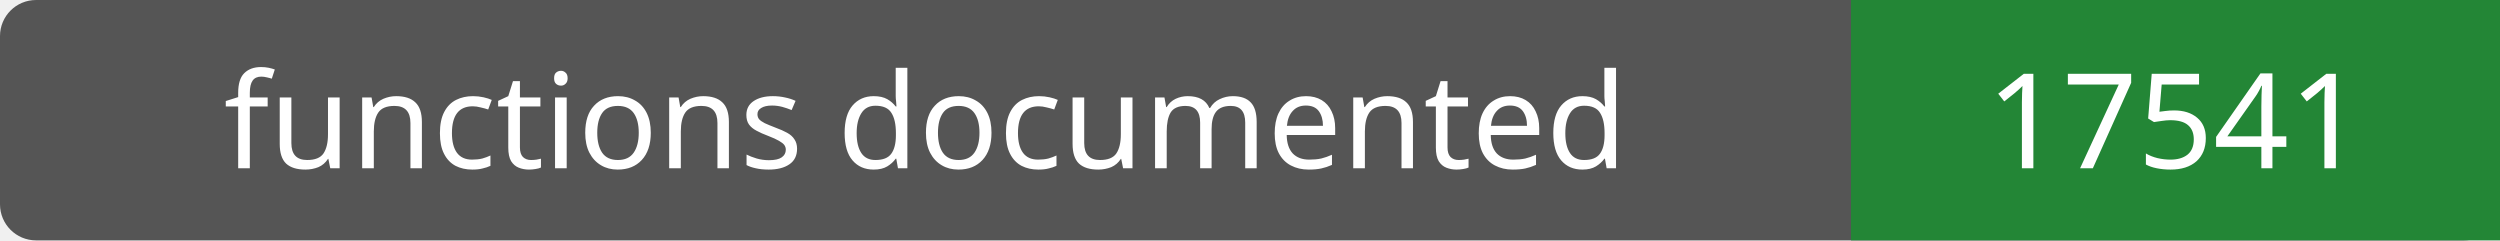
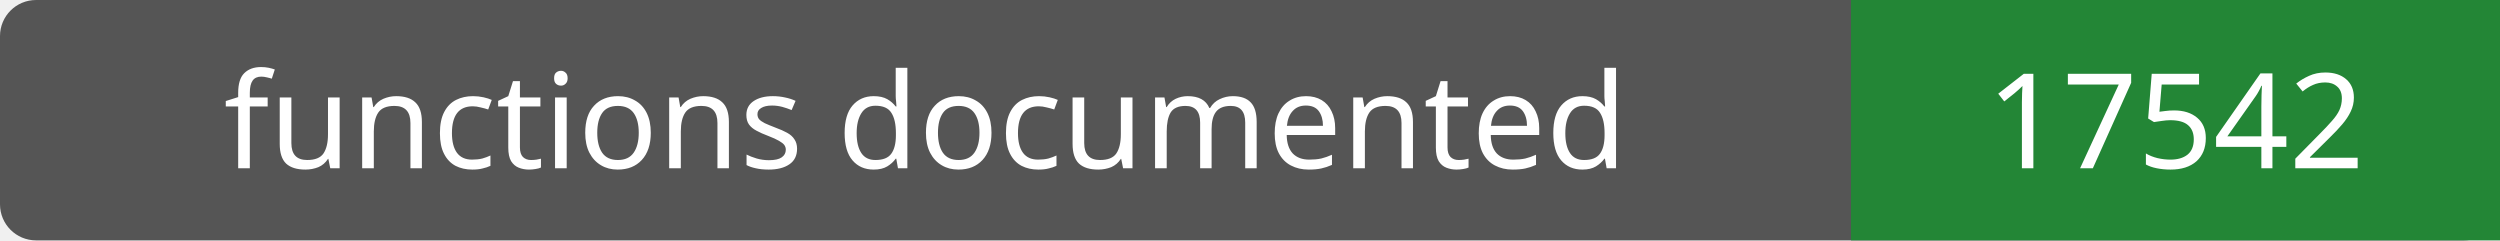
- <svg xmlns="http://www.w3.org/2000/svg" width="208" height="20" role="img" aria-label="functions documented: 17541">
+ <svg xmlns="http://www.w3.org/2000/svg" width="208" height="20" role="img" aria-label="functions documented: 17542">
  <rect width="208" height="20" rx="3" fill="#555" />
  <path fill="#238636" d="M154 0h54v20H154z" />
  <g fill="#fff" text-anchor="middle" font-family="Verdana,sans-serif" font-size="11">
    <text x="77.0" y="14">functions documented</text>
-     <text x="181.0" y="14">17541</text>
+     <text x="181.0" y="14">17542</text>
  </g>
</svg>
